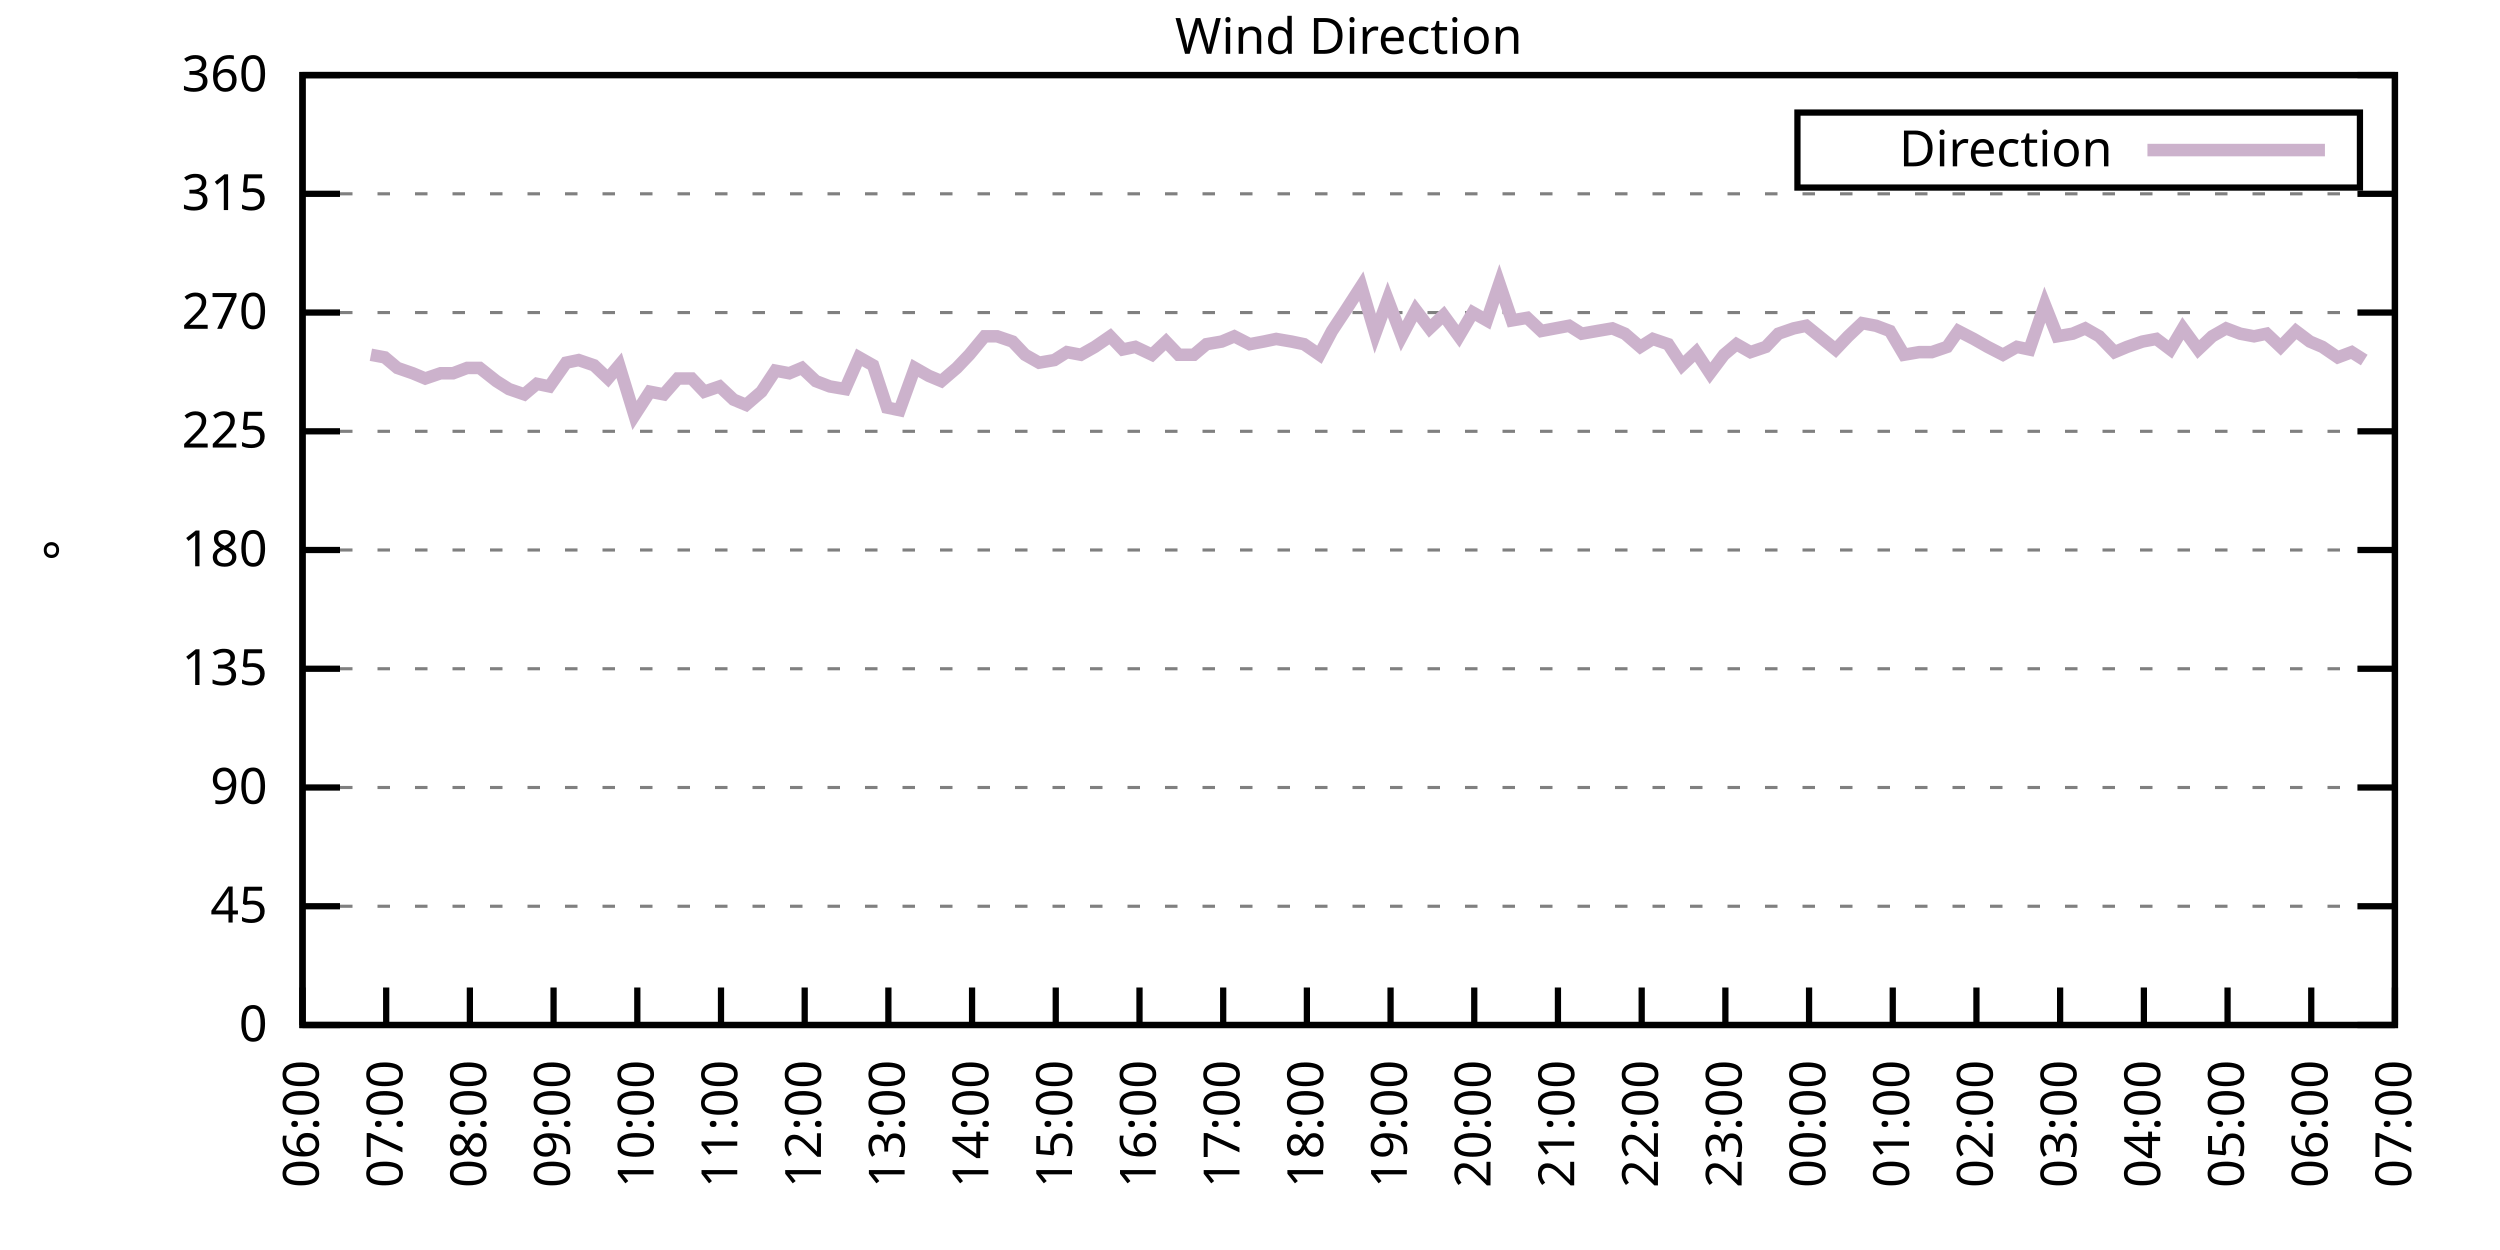
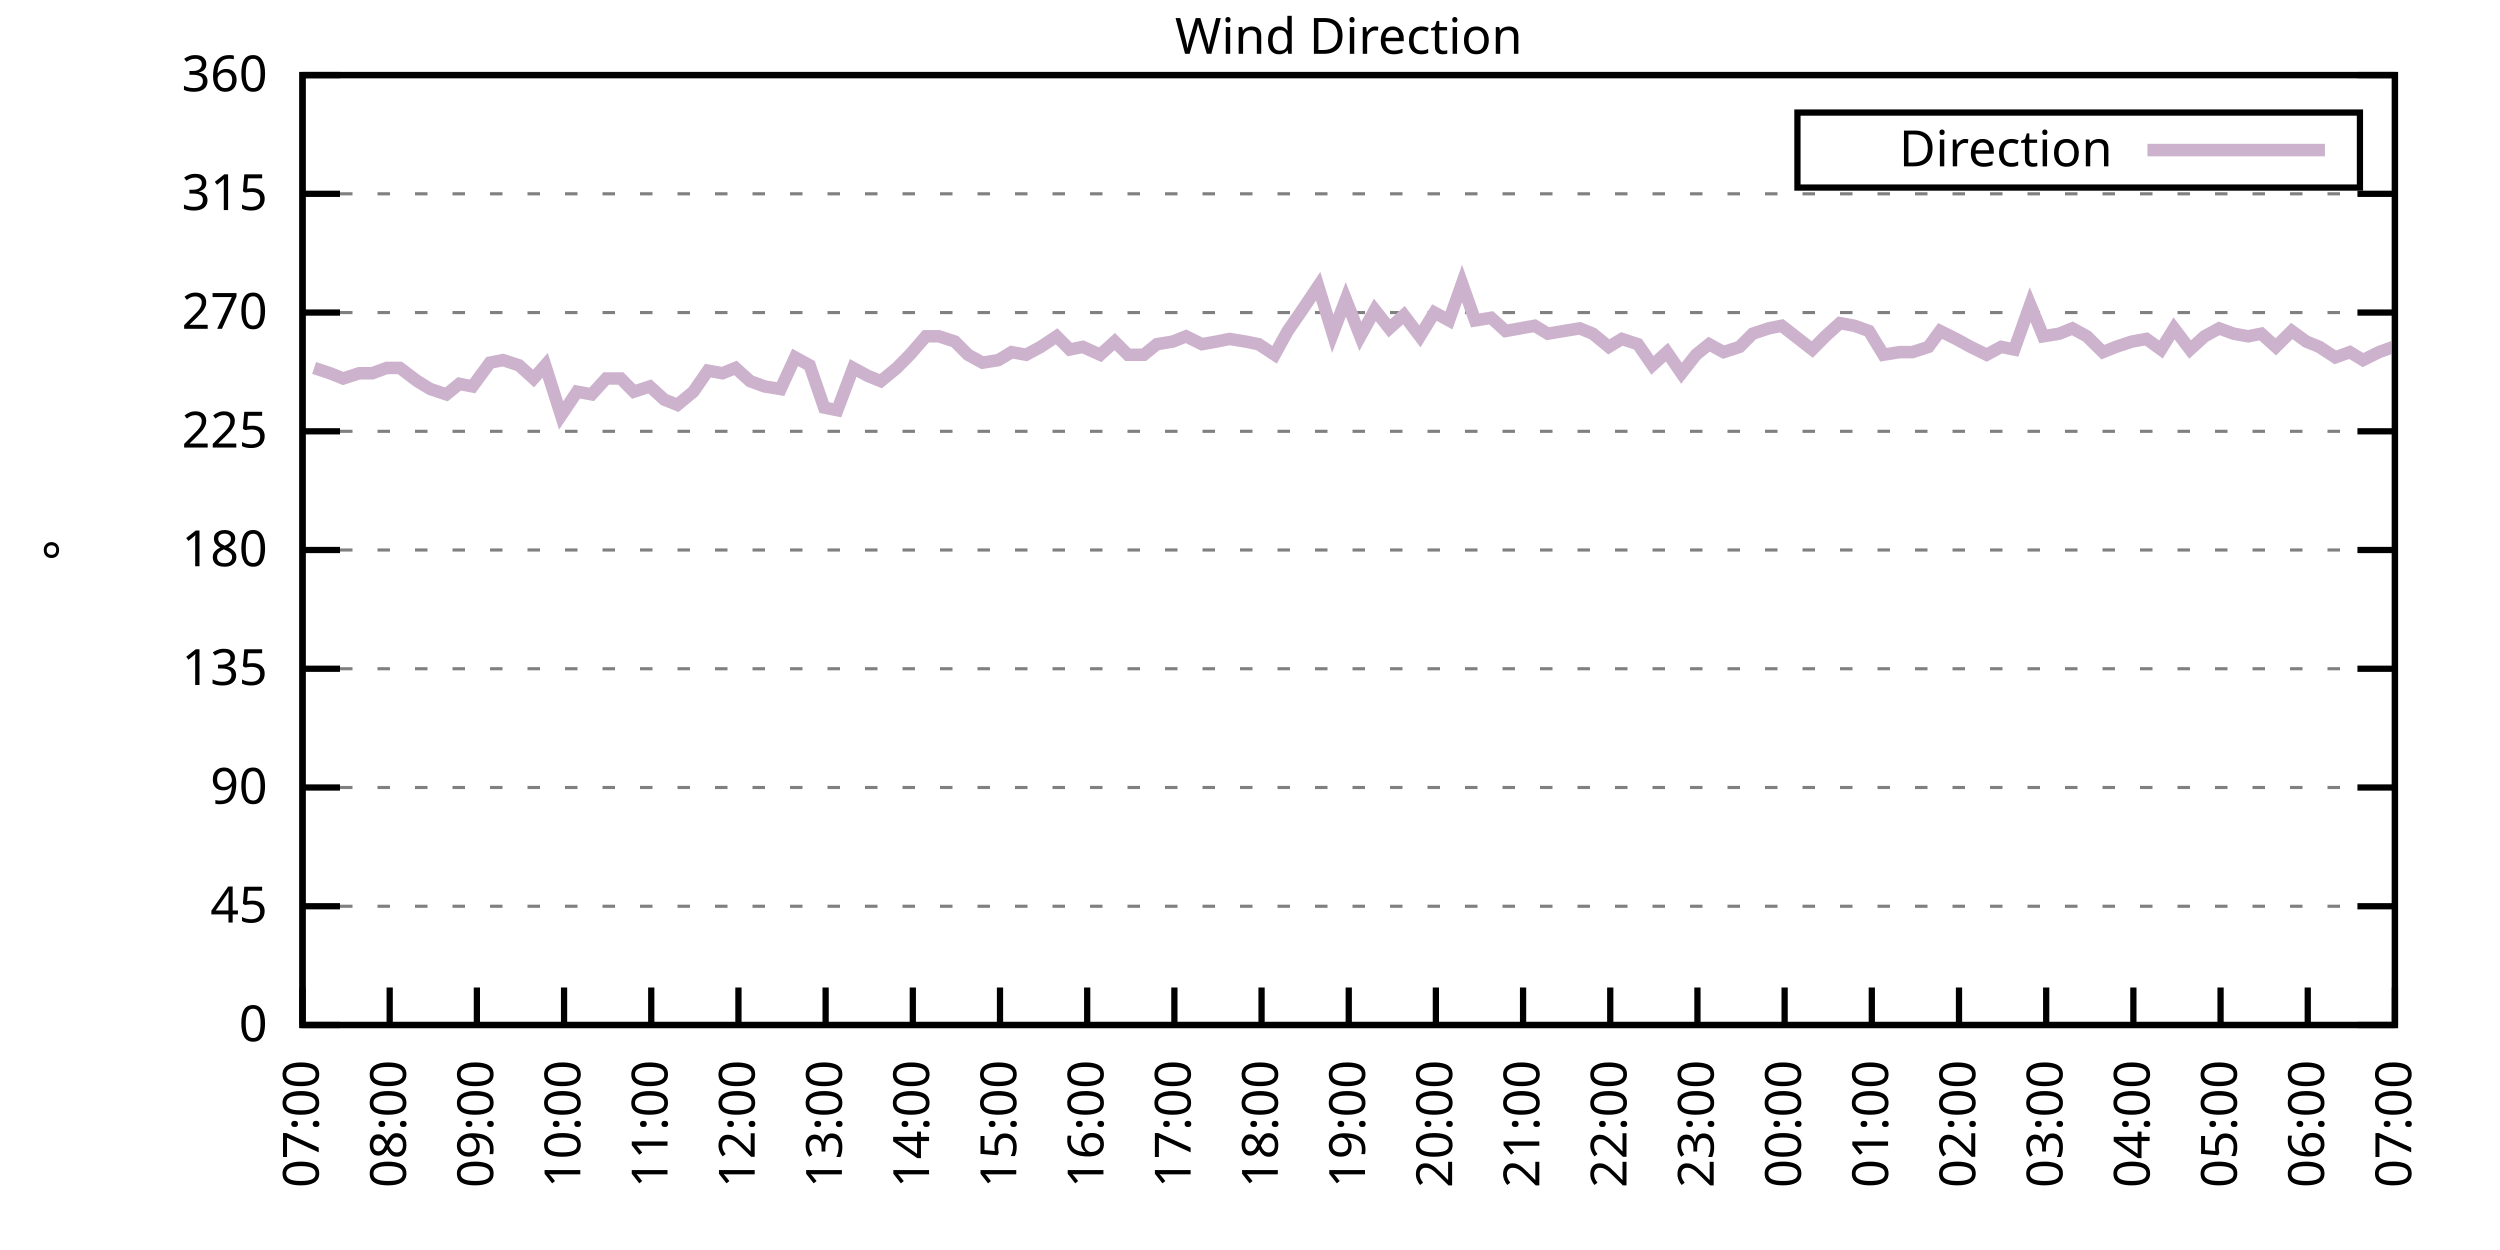
<svg xmlns="http://www.w3.org/2000/svg" xmlns:xlink="http://www.w3.org/1999/xlink" width="400" height="200" viewBox="0 0 400 200">
  <g id="gnuplot_canvas">
    <rect x="0" y="0" width="400" height="200" fill="none" />
    <defs>
      <circle id="gpDot" r="0.5" stroke-width="0.5" stroke="currentColor" />
      <path id="gpPt0" stroke-width="0.333" stroke="currentColor" d="M-1,0 h2 M0,-1 v2" />
      <path id="gpPt1" stroke-width="0.333" stroke="currentColor" d="M-1,-1 L1,1 M1,-1 L-1,1" />
      <path id="gpPt2" stroke-width="0.333" stroke="currentColor" d="M-1,0 L1,0 M0,-1 L0,1 M-1,-1 L1,1 M-1,1 L1,-1" />
      <rect id="gpPt3" stroke-width="0.333" stroke="currentColor" x="-1" y="-1" width="2" height="2" />
      <rect id="gpPt4" stroke-width="0.333" stroke="currentColor" fill="currentColor" x="-1" y="-1" width="2" height="2" />
      <circle id="gpPt5" stroke-width="0.333" stroke="currentColor" cx="0" cy="0" r="1" />
      <use xlink:href="#gpPt5" id="gpPt6" fill="currentColor" stroke="none" />
      <path id="gpPt7" stroke-width="0.333" stroke="currentColor" d="M0,-1.33 L-1.33,0.67 L1.33,0.67 z" />
      <use xlink:href="#gpPt7" id="gpPt8" fill="currentColor" stroke="none" />
      <use xlink:href="#gpPt7" id="gpPt9" stroke="currentColor" transform="rotate(180)" />
      <use xlink:href="#gpPt9" id="gpPt10" fill="currentColor" stroke="none" />
      <use xlink:href="#gpPt3" id="gpPt11" stroke="currentColor" transform="rotate(45)" />
      <use xlink:href="#gpPt11" id="gpPt12" fill="currentColor" stroke="none" />
      <path id="gpPt13" stroke-width="0.333" stroke="currentColor" d="M0,1.330 L1.265,0.411 L0.782,-1.067 L-0.782,-1.076 L-1.265,0.411 z" />
      <use xlink:href="#gpPt13" id="gpPt14" fill="currentColor" stroke="none" />
      <filter id="textbox" filterUnits="objectBoundingBox" x="0" y="0" height="1" width="1">
        <feFlood flood-color="white" flood-opacity="1" result="bgnd" />
        <feComposite in="SourceGraphic" in2="bgnd" operator="atop" />
      </filter>
      <filter id="greybox" filterUnits="objectBoundingBox" x="0" y="0" height="1" width="1">
        <feFlood flood-color="lightgrey" flood-opacity="1" result="grey" />
        <feComposite in="SourceGraphic" in2="grey" operator="atop" />
      </filter>
    </defs>
    <g fill="none" color="white" stroke="currentColor" stroke-width="1.00" stroke-linecap="butt" stroke-linejoin="miter">
</g>
    <g fill="none" color="black" stroke="currentColor" stroke-width="1.00" stroke-linecap="butt" stroke-linejoin="miter">
      <g stroke="none" shape-rendering="crispEdges">
        <polygon fill="rgb(255, 255, 255)" points="48.40,164.00 383.18,164.00 383.18,12.02 48.40,12.02 " />
      </g>
    </g>
    <g fill="none" color="black" stroke="currentColor" stroke-width="1.00" stroke-linecap="butt" stroke-linejoin="miter">
</g>
    <g fill="none" color="black" stroke="black" stroke-width="0.50" stroke-linecap="butt" stroke-linejoin="miter">
</g>
    <g fill="none" color="gray" stroke="currentColor" stroke-width="0.50" stroke-linecap="butt" stroke-linejoin="miter">
      <path stroke="gray" stroke-dasharray="2,4" class="gridline" d="M48.40,164.00 L383.19,164.00  " />
    </g>
    <g fill="none" color="gray" stroke="gray" stroke-width="1.00" stroke-linecap="butt" stroke-linejoin="miter">
</g>
    <g fill="none" color="black" stroke="currentColor" stroke-width="1.00" stroke-linecap="butt" stroke-linejoin="miter">
      <path stroke="black" d="M48.40,164.00 L54.40,164.00 M383.19,164.00 L377.19,164.00  " />
      <g transform="translate(42.80,166.60)" stroke="none" fill="black" font-family="Sans" font-size="8.00" text-anchor="end">
        <text>
          <tspan font-family="Sans"> 0</tspan>
        </text>
      </g>
    </g>
    <g fill="none" color="black" stroke="currentColor" stroke-width="1.00" stroke-linecap="butt" stroke-linejoin="miter">
</g>
    <g fill="none" color="black" stroke="black" stroke-width="0.50" stroke-linecap="butt" stroke-linejoin="miter">
</g>
    <g fill="none" color="gray" stroke="currentColor" stroke-width="0.50" stroke-linecap="butt" stroke-linejoin="miter">
      <path stroke="gray" stroke-dasharray="2,4" class="gridline" d="M48.40,145.00 L383.19,145.00  " />
    </g>
    <g fill="none" color="gray" stroke="gray" stroke-width="1.00" stroke-linecap="butt" stroke-linejoin="miter">
</g>
    <g fill="none" color="black" stroke="currentColor" stroke-width="1.00" stroke-linecap="butt" stroke-linejoin="miter">
      <path stroke="black" d="M48.40,145.00 L54.40,145.00 M383.19,145.00 L377.19,145.00  " />
      <g transform="translate(42.80,147.60)" stroke="none" fill="black" font-family="Sans" font-size="8.00" text-anchor="end">
        <text>
          <tspan font-family="Sans"> 45</tspan>
        </text>
      </g>
    </g>
    <g fill="none" color="black" stroke="currentColor" stroke-width="1.00" stroke-linecap="butt" stroke-linejoin="miter">
</g>
    <g fill="none" color="black" stroke="black" stroke-width="0.50" stroke-linecap="butt" stroke-linejoin="miter">
</g>
    <g fill="none" color="gray" stroke="currentColor" stroke-width="0.50" stroke-linecap="butt" stroke-linejoin="miter">
      <path stroke="gray" stroke-dasharray="2,4" class="gridline" d="M48.40,126.00 L383.19,126.00  " />
    </g>
    <g fill="none" color="gray" stroke="gray" stroke-width="1.00" stroke-linecap="butt" stroke-linejoin="miter">
</g>
    <g fill="none" color="black" stroke="currentColor" stroke-width="1.00" stroke-linecap="butt" stroke-linejoin="miter">
      <path stroke="black" d="M48.40,126.00 L54.40,126.00 M383.19,126.00 L377.19,126.00  " />
      <g transform="translate(42.80,128.60)" stroke="none" fill="black" font-family="Sans" font-size="8.00" text-anchor="end">
        <text>
          <tspan font-family="Sans"> 90</tspan>
        </text>
      </g>
    </g>
    <g fill="none" color="black" stroke="currentColor" stroke-width="1.00" stroke-linecap="butt" stroke-linejoin="miter">
</g>
    <g fill="none" color="black" stroke="black" stroke-width="0.50" stroke-linecap="butt" stroke-linejoin="miter">
</g>
    <g fill="none" color="gray" stroke="currentColor" stroke-width="0.50" stroke-linecap="butt" stroke-linejoin="miter">
      <path stroke="gray" stroke-dasharray="2,4" class="gridline" d="M48.40,107.00 L383.19,107.00  " />
    </g>
    <g fill="none" color="gray" stroke="gray" stroke-width="1.00" stroke-linecap="butt" stroke-linejoin="miter">
</g>
    <g fill="none" color="black" stroke="currentColor" stroke-width="1.00" stroke-linecap="butt" stroke-linejoin="miter">
      <path stroke="black" d="M48.40,107.00 L54.40,107.00 M383.19,107.00 L377.19,107.00  " />
      <g transform="translate(42.80,109.60)" stroke="none" fill="black" font-family="Sans" font-size="8.00" text-anchor="end">
        <text>
          <tspan font-family="Sans"> 135</tspan>
        </text>
      </g>
    </g>
    <g fill="none" color="black" stroke="currentColor" stroke-width="1.00" stroke-linecap="butt" stroke-linejoin="miter">
</g>
    <g fill="none" color="black" stroke="black" stroke-width="0.50" stroke-linecap="butt" stroke-linejoin="miter">
</g>
    <g fill="none" color="gray" stroke="currentColor" stroke-width="0.50" stroke-linecap="butt" stroke-linejoin="miter">
      <path stroke="gray" stroke-dasharray="2,4" class="gridline" d="M48.40,88.00 L383.19,88.00  " />
    </g>
    <g fill="none" color="gray" stroke="gray" stroke-width="1.00" stroke-linecap="butt" stroke-linejoin="miter">
</g>
    <g fill="none" color="black" stroke="currentColor" stroke-width="1.00" stroke-linecap="butt" stroke-linejoin="miter">
      <path stroke="black" d="M48.40,88.00 L54.40,88.00 M383.19,88.00 L377.19,88.00  " />
      <g transform="translate(42.80,90.60)" stroke="none" fill="black" font-family="Sans" font-size="8.00" text-anchor="end">
        <text>
          <tspan font-family="Sans"> 180</tspan>
        </text>
      </g>
    </g>
    <g fill="none" color="black" stroke="currentColor" stroke-width="1.00" stroke-linecap="butt" stroke-linejoin="miter">
</g>
    <g fill="none" color="black" stroke="black" stroke-width="0.50" stroke-linecap="butt" stroke-linejoin="miter">
</g>
    <g fill="none" color="gray" stroke="currentColor" stroke-width="0.50" stroke-linecap="butt" stroke-linejoin="miter">
      <path stroke="gray" stroke-dasharray="2,4" class="gridline" d="M48.40,69.01 L383.19,69.01  " />
    </g>
    <g fill="none" color="gray" stroke="gray" stroke-width="1.00" stroke-linecap="butt" stroke-linejoin="miter">
</g>
    <g fill="none" color="black" stroke="currentColor" stroke-width="1.00" stroke-linecap="butt" stroke-linejoin="miter">
      <path stroke="black" d="M48.40,69.01 L54.40,69.01 M383.19,69.01 L377.19,69.01  " />
      <g transform="translate(42.80,71.61)" stroke="none" fill="black" font-family="Sans" font-size="8.00" text-anchor="end">
        <text>
          <tspan font-family="Sans"> 225</tspan>
        </text>
      </g>
    </g>
    <g fill="none" color="black" stroke="currentColor" stroke-width="1.00" stroke-linecap="butt" stroke-linejoin="miter">
</g>
    <g fill="none" color="black" stroke="black" stroke-width="0.50" stroke-linecap="butt" stroke-linejoin="miter">
</g>
    <g fill="none" color="gray" stroke="currentColor" stroke-width="0.50" stroke-linecap="butt" stroke-linejoin="miter">
      <path stroke="gray" stroke-dasharray="2,4" class="gridline" d="M48.40,50.01 L383.19,50.01  " />
    </g>
    <g fill="none" color="gray" stroke="gray" stroke-width="1.00" stroke-linecap="butt" stroke-linejoin="miter">
</g>
    <g fill="none" color="black" stroke="currentColor" stroke-width="1.00" stroke-linecap="butt" stroke-linejoin="miter">
      <path stroke="black" d="M48.40,50.01 L54.40,50.01 M383.19,50.01 L377.19,50.01  " />
      <g transform="translate(42.80,52.61)" stroke="none" fill="black" font-family="Sans" font-size="8.00" text-anchor="end">
        <text>
          <tspan font-family="Sans"> 270</tspan>
        </text>
      </g>
    </g>
    <g fill="none" color="black" stroke="currentColor" stroke-width="1.00" stroke-linecap="butt" stroke-linejoin="miter">
</g>
    <g fill="none" color="black" stroke="black" stroke-width="0.50" stroke-linecap="butt" stroke-linejoin="miter">
</g>
    <g fill="none" color="gray" stroke="currentColor" stroke-width="0.50" stroke-linecap="butt" stroke-linejoin="miter">
      <path stroke="gray" stroke-dasharray="2,4" class="gridline" d="M48.40,31.01 L383.19,31.01  " />
    </g>
    <g fill="none" color="gray" stroke="gray" stroke-width="1.00" stroke-linecap="butt" stroke-linejoin="miter">
</g>
    <g fill="none" color="black" stroke="currentColor" stroke-width="1.00" stroke-linecap="butt" stroke-linejoin="miter">
      <path stroke="black" d="M48.40,31.01 L54.40,31.01 M383.19,31.01 L377.19,31.01  " />
      <g transform="translate(42.80,33.61)" stroke="none" fill="black" font-family="Sans" font-size="8.00" text-anchor="end">
        <text>
          <tspan font-family="Sans"> 315</tspan>
        </text>
      </g>
    </g>
    <g fill="none" color="black" stroke="currentColor" stroke-width="1.00" stroke-linecap="butt" stroke-linejoin="miter">
</g>
    <g fill="none" color="black" stroke="black" stroke-width="0.50" stroke-linecap="butt" stroke-linejoin="miter">
</g>
    <g fill="none" color="gray" stroke="currentColor" stroke-width="0.50" stroke-linecap="butt" stroke-linejoin="miter">
      <path stroke="gray" stroke-dasharray="2,4" class="gridline" d="M48.40,12.01 L383.19,12.01  " />
    </g>
    <g fill="none" color="gray" stroke="gray" stroke-width="1.00" stroke-linecap="butt" stroke-linejoin="miter">
</g>
    <g fill="none" color="black" stroke="currentColor" stroke-width="1.00" stroke-linecap="butt" stroke-linejoin="miter">
      <path stroke="black" d="M48.40,12.01 L54.40,12.01 M383.19,12.01 L377.19,12.01  " />
      <g transform="translate(42.80,14.61)" stroke="none" fill="black" font-family="Sans" font-size="8.00" text-anchor="end">
        <text>
          <tspan font-family="Sans"> 360</tspan>
        </text>
      </g>
    </g>
    <g fill="none" color="black" stroke="currentColor" stroke-width="1.00" stroke-linecap="butt" stroke-linejoin="miter">
      <path stroke="black" d="M48.40,164.00 L48.40,158.00  " />
      <g transform="translate(51.00,169.60) rotate(270.00)" stroke="none" fill="black" font-family="Sans" font-size="8.00" text-anchor="end">
        <text>
-           <tspan font-family="Sans">06:00</tspan>
-         </text>
-       </g>
-     </g>
-     <g fill="none" color="black" stroke="currentColor" stroke-width="1.00" stroke-linecap="butt" stroke-linejoin="miter">
-       <path stroke="black" d="M61.79,164.00 L61.79,158.00  " />
-       <g transform="translate(64.39,169.60) rotate(270.00)" stroke="none" fill="black" font-family="Sans" font-size="8.00" text-anchor="end">
-         <text>
          <tspan font-family="Sans">07:00</tspan>
        </text>
      </g>
    </g>
    <g fill="none" color="black" stroke="currentColor" stroke-width="1.00" stroke-linecap="butt" stroke-linejoin="miter">
-       <path stroke="black" d="M75.18,164.00 L75.18,158.00  " />
-       <g transform="translate(77.78,169.60) rotate(270.00)" stroke="none" fill="black" font-family="Sans" font-size="8.00" text-anchor="end">
+       <path stroke="black" d="M62.35,164.00 L62.35,158.00  " />
+       <g transform="translate(64.95,169.60) rotate(270.00)" stroke="none" fill="black" font-family="Sans" font-size="8.00" text-anchor="end">
        <text>
          <tspan font-family="Sans">08:00</tspan>
        </text>
      </g>
    </g>
    <g fill="none" color="black" stroke="currentColor" stroke-width="1.00" stroke-linecap="butt" stroke-linejoin="miter">
-       <path stroke="black" d="M88.57,164.00 L88.57,158.00  " />
-       <g transform="translate(91.17,169.60) rotate(270.00)" stroke="none" fill="black" font-family="Sans" font-size="8.00" text-anchor="end">
+       <path stroke="black" d="M76.30,164.00 L76.30,158.00  " />
+       <g transform="translate(78.90,169.60) rotate(270.00)" stroke="none" fill="black" font-family="Sans" font-size="8.00" text-anchor="end">
        <text>
          <tspan font-family="Sans">09:00</tspan>
        </text>
      </g>
    </g>
    <g fill="none" color="black" stroke="currentColor" stroke-width="1.00" stroke-linecap="butt" stroke-linejoin="miter">
-       <path stroke="black" d="M101.97,164.00 L101.97,158.00  " />
-       <g transform="translate(104.57,169.60) rotate(270.00)" stroke="none" fill="black" font-family="Sans" font-size="8.00" text-anchor="end">
+       <path stroke="black" d="M90.25,164.00 L90.25,158.00  " />
+       <g transform="translate(92.85,169.60) rotate(270.00)" stroke="none" fill="black" font-family="Sans" font-size="8.00" text-anchor="end">
        <text>
          <tspan font-family="Sans">10:00</tspan>
        </text>
      </g>
    </g>
    <g fill="none" color="black" stroke="currentColor" stroke-width="1.00" stroke-linecap="butt" stroke-linejoin="miter">
-       <path stroke="black" d="M115.36,164.00 L115.36,158.00  " />
-       <g transform="translate(117.96,169.60) rotate(270.00)" stroke="none" fill="black" font-family="Sans" font-size="8.00" text-anchor="end">
+       <path stroke="black" d="M104.20,164.00 L104.20,158.00  " />
+       <g transform="translate(106.80,169.60) rotate(270.00)" stroke="none" fill="black" font-family="Sans" font-size="8.00" text-anchor="end">
        <text>
          <tspan font-family="Sans">11:00</tspan>
        </text>
      </g>
    </g>
    <g fill="none" color="black" stroke="currentColor" stroke-width="1.00" stroke-linecap="butt" stroke-linejoin="miter">
-       <path stroke="black" d="M128.75,164.00 L128.75,158.00  " />
-       <g transform="translate(131.35,169.60) rotate(270.00)" stroke="none" fill="black" font-family="Sans" font-size="8.00" text-anchor="end">
+       <path stroke="black" d="M118.15,164.00 L118.15,158.00  " />
+       <g transform="translate(120.75,169.60) rotate(270.00)" stroke="none" fill="black" font-family="Sans" font-size="8.00" text-anchor="end">
        <text>
          <tspan font-family="Sans">12:00</tspan>
        </text>
      </g>
    </g>
    <g fill="none" color="black" stroke="currentColor" stroke-width="1.00" stroke-linecap="butt" stroke-linejoin="miter">
-       <path stroke="black" d="M142.14,164.00 L142.14,158.00  " />
-       <g transform="translate(144.74,169.60) rotate(270.00)" stroke="none" fill="black" font-family="Sans" font-size="8.00" text-anchor="end">
+       <path stroke="black" d="M132.10,164.00 L132.10,158.00  " />
+       <g transform="translate(134.70,169.60) rotate(270.00)" stroke="none" fill="black" font-family="Sans" font-size="8.00" text-anchor="end">
        <text>
          <tspan font-family="Sans">13:00</tspan>
        </text>
      </g>
    </g>
    <g fill="none" color="black" stroke="currentColor" stroke-width="1.00" stroke-linecap="butt" stroke-linejoin="miter">
-       <path stroke="black" d="M155.53,164.00 L155.53,158.00  " />
-       <g transform="translate(158.13,169.60) rotate(270.00)" stroke="none" fill="black" font-family="Sans" font-size="8.00" text-anchor="end">
+       <path stroke="black" d="M146.05,164.00 L146.05,158.00  " />
+       <g transform="translate(148.65,169.60) rotate(270.00)" stroke="none" fill="black" font-family="Sans" font-size="8.00" text-anchor="end">
        <text>
          <tspan font-family="Sans">14:00</tspan>
        </text>
      </g>
    </g>
    <g fill="none" color="black" stroke="currentColor" stroke-width="1.00" stroke-linecap="butt" stroke-linejoin="miter">
-       <path stroke="black" d="M168.92,164.00 L168.92,158.00  " />
-       <g transform="translate(171.52,169.60) rotate(270.00)" stroke="none" fill="black" font-family="Sans" font-size="8.00" text-anchor="end">
+       <path stroke="black" d="M160.00,164.00 L160.00,158.00  " />
+       <g transform="translate(162.60,169.60) rotate(270.00)" stroke="none" fill="black" font-family="Sans" font-size="8.00" text-anchor="end">
        <text>
          <tspan font-family="Sans">15:00</tspan>
        </text>
      </g>
    </g>
    <g fill="none" color="black" stroke="currentColor" stroke-width="1.00" stroke-linecap="butt" stroke-linejoin="miter">
-       <path stroke="black" d="M182.32,164.00 L182.32,158.00  " />
-       <g transform="translate(184.92,169.60) rotate(270.00)" stroke="none" fill="black" font-family="Sans" font-size="8.00" text-anchor="end">
+       <path stroke="black" d="M173.95,164.00 L173.95,158.00  " />
+       <g transform="translate(176.55,169.60) rotate(270.00)" stroke="none" fill="black" font-family="Sans" font-size="8.00" text-anchor="end">
        <text>
          <tspan font-family="Sans">16:00</tspan>
        </text>
      </g>
    </g>
    <g fill="none" color="black" stroke="currentColor" stroke-width="1.00" stroke-linecap="butt" stroke-linejoin="miter">
-       <path stroke="black" d="M195.71,164.00 L195.71,158.00  " />
-       <g transform="translate(198.31,169.60) rotate(270.00)" stroke="none" fill="black" font-family="Sans" font-size="8.00" text-anchor="end">
+       <path stroke="black" d="M187.90,164.00 L187.90,158.00  " />
+       <g transform="translate(190.50,169.60) rotate(270.00)" stroke="none" fill="black" font-family="Sans" font-size="8.00" text-anchor="end">
        <text>
          <tspan font-family="Sans">17:00</tspan>
        </text>
      </g>
    </g>
    <g fill="none" color="black" stroke="currentColor" stroke-width="1.00" stroke-linecap="butt" stroke-linejoin="miter">
-       <path stroke="black" d="M209.10,164.00 L209.10,158.00  " />
-       <g transform="translate(211.70,169.60) rotate(270.00)" stroke="none" fill="black" font-family="Sans" font-size="8.00" text-anchor="end">
+       <path stroke="black" d="M201.85,164.00 L201.85,158.00  " />
+       <g transform="translate(204.45,169.60) rotate(270.00)" stroke="none" fill="black" font-family="Sans" font-size="8.00" text-anchor="end">
        <text>
          <tspan font-family="Sans">18:00</tspan>
        </text>
      </g>
    </g>
    <g fill="none" color="black" stroke="currentColor" stroke-width="1.00" stroke-linecap="butt" stroke-linejoin="miter">
-       <path stroke="black" d="M222.49,164.00 L222.49,158.00  " />
-       <g transform="translate(225.09,169.60) rotate(270.00)" stroke="none" fill="black" font-family="Sans" font-size="8.00" text-anchor="end">
+       <path stroke="black" d="M215.80,164.00 L215.80,158.00  " />
+       <g transform="translate(218.40,169.60) rotate(270.00)" stroke="none" fill="black" font-family="Sans" font-size="8.00" text-anchor="end">
        <text>
          <tspan font-family="Sans">19:00</tspan>
        </text>
      </g>
    </g>
    <g fill="none" color="black" stroke="currentColor" stroke-width="1.00" stroke-linecap="butt" stroke-linejoin="miter">
-       <path stroke="black" d="M235.88,164.00 L235.88,158.00  " />
-       <g transform="translate(238.48,169.60) rotate(270.00)" stroke="none" fill="black" font-family="Sans" font-size="8.00" text-anchor="end">
+       <path stroke="black" d="M229.74,164.00 L229.74,158.00  " />
+       <g transform="translate(232.34,169.60) rotate(270.00)" stroke="none" fill="black" font-family="Sans" font-size="8.00" text-anchor="end">
        <text>
          <tspan font-family="Sans">20:00</tspan>
        </text>
      </g>
    </g>
    <g fill="none" color="black" stroke="currentColor" stroke-width="1.00" stroke-linecap="butt" stroke-linejoin="miter">
-       <path stroke="black" d="M249.27,164.00 L249.27,158.00  " />
-       <g transform="translate(251.87,169.60) rotate(270.00)" stroke="none" fill="black" font-family="Sans" font-size="8.00" text-anchor="end">
+       <path stroke="black" d="M243.69,164.00 L243.69,158.00  " />
+       <g transform="translate(246.29,169.60) rotate(270.00)" stroke="none" fill="black" font-family="Sans" font-size="8.00" text-anchor="end">
        <text>
          <tspan font-family="Sans">21:00</tspan>
        </text>
      </g>
    </g>
    <g fill="none" color="black" stroke="currentColor" stroke-width="1.00" stroke-linecap="butt" stroke-linejoin="miter">
-       <path stroke="black" d="M262.67,164.00 L262.67,158.00  " />
-       <g transform="translate(265.27,169.60) rotate(270.00)" stroke="none" fill="black" font-family="Sans" font-size="8.00" text-anchor="end">
+       <path stroke="black" d="M257.64,164.00 L257.64,158.00  " />
+       <g transform="translate(260.24,169.60) rotate(270.00)" stroke="none" fill="black" font-family="Sans" font-size="8.00" text-anchor="end">
        <text>
          <tspan font-family="Sans">22:00</tspan>
        </text>
      </g>
    </g>
    <g fill="none" color="black" stroke="currentColor" stroke-width="1.00" stroke-linecap="butt" stroke-linejoin="miter">
-       <path stroke="black" d="M276.06,164.00 L276.06,158.00  " />
-       <g transform="translate(278.66,169.60) rotate(270.00)" stroke="none" fill="black" font-family="Sans" font-size="8.00" text-anchor="end">
+       <path stroke="black" d="M271.59,164.00 L271.59,158.00  " />
+       <g transform="translate(274.19,169.60) rotate(270.00)" stroke="none" fill="black" font-family="Sans" font-size="8.00" text-anchor="end">
        <text>
          <tspan font-family="Sans">23:00</tspan>
        </text>
      </g>
    </g>
    <g fill="none" color="black" stroke="currentColor" stroke-width="1.00" stroke-linecap="butt" stroke-linejoin="miter">
-       <path stroke="black" d="M289.45,164.00 L289.45,158.00  " />
-       <g transform="translate(292.05,169.60) rotate(270.00)" stroke="none" fill="black" font-family="Sans" font-size="8.00" text-anchor="end">
+       <path stroke="black" d="M285.54,164.00 L285.54,158.00  " />
+       <g transform="translate(288.14,169.60) rotate(270.00)" stroke="none" fill="black" font-family="Sans" font-size="8.00" text-anchor="end">
        <text>
          <tspan font-family="Sans">00:00</tspan>
        </text>
      </g>
    </g>
    <g fill="none" color="black" stroke="currentColor" stroke-width="1.00" stroke-linecap="butt" stroke-linejoin="miter">
-       <path stroke="black" d="M302.84,164.00 L302.84,158.00  " />
-       <g transform="translate(305.44,169.60) rotate(270.00)" stroke="none" fill="black" font-family="Sans" font-size="8.00" text-anchor="end">
+       <path stroke="black" d="M299.49,164.00 L299.49,158.00  " />
+       <g transform="translate(302.09,169.60) rotate(270.00)" stroke="none" fill="black" font-family="Sans" font-size="8.00" text-anchor="end">
        <text>
          <tspan font-family="Sans">01:00</tspan>
        </text>
      </g>
    </g>
    <g fill="none" color="black" stroke="currentColor" stroke-width="1.00" stroke-linecap="butt" stroke-linejoin="miter">
-       <path stroke="black" d="M316.23,164.00 L316.23,158.00  " />
-       <g transform="translate(318.83,169.60) rotate(270.00)" stroke="none" fill="black" font-family="Sans" font-size="8.00" text-anchor="end">
+       <path stroke="black" d="M313.44,164.00 L313.44,158.00  " />
+       <g transform="translate(316.04,169.60) rotate(270.00)" stroke="none" fill="black" font-family="Sans" font-size="8.00" text-anchor="end">
        <text>
          <tspan font-family="Sans">02:00</tspan>
        </text>
      </g>
    </g>
    <g fill="none" color="black" stroke="currentColor" stroke-width="1.00" stroke-linecap="butt" stroke-linejoin="miter">
-       <path stroke="black" d="M329.62,164.00 L329.62,158.00  " />
-       <g transform="translate(332.22,169.60) rotate(270.00)" stroke="none" fill="black" font-family="Sans" font-size="8.00" text-anchor="end">
+       <path stroke="black" d="M327.39,164.00 L327.39,158.00  " />
+       <g transform="translate(329.99,169.60) rotate(270.00)" stroke="none" fill="black" font-family="Sans" font-size="8.00" text-anchor="end">
        <text>
          <tspan font-family="Sans">03:00</tspan>
        </text>
      </g>
    </g>
    <g fill="none" color="black" stroke="currentColor" stroke-width="1.00" stroke-linecap="butt" stroke-linejoin="miter">
-       <path stroke="black" d="M343.02,164.00 L343.02,158.00  " />
-       <g transform="translate(345.62,169.60) rotate(270.00)" stroke="none" fill="black" font-family="Sans" font-size="8.00" text-anchor="end">
+       <path stroke="black" d="M341.34,164.00 L341.34,158.00  " />
+       <g transform="translate(343.94,169.60) rotate(270.00)" stroke="none" fill="black" font-family="Sans" font-size="8.00" text-anchor="end">
        <text>
          <tspan font-family="Sans">04:00</tspan>
        </text>
      </g>
    </g>
    <g fill="none" color="black" stroke="currentColor" stroke-width="1.00" stroke-linecap="butt" stroke-linejoin="miter">
-       <path stroke="black" d="M356.41,164.00 L356.41,158.00  " />
-       <g transform="translate(359.01,169.60) rotate(270.00)" stroke="none" fill="black" font-family="Sans" font-size="8.00" text-anchor="end">
+       <path stroke="black" d="M355.29,164.00 L355.29,158.00  " />
+       <g transform="translate(357.89,169.60) rotate(270.00)" stroke="none" fill="black" font-family="Sans" font-size="8.00" text-anchor="end">
        <text>
          <tspan font-family="Sans">05:00</tspan>
        </text>
      </g>
    </g>
    <g fill="none" color="black" stroke="currentColor" stroke-width="1.00" stroke-linecap="butt" stroke-linejoin="miter">
-       <path stroke="black" d="M369.80,164.00 L369.80,158.00  " />
-       <g transform="translate(372.40,169.60) rotate(270.00)" stroke="none" fill="black" font-family="Sans" font-size="8.00" text-anchor="end">
+       <path stroke="black" d="M369.24,164.00 L369.24,158.00  " />
+       <g transform="translate(371.84,169.60) rotate(270.00)" stroke="none" fill="black" font-family="Sans" font-size="8.00" text-anchor="end">
        <text>
          <tspan font-family="Sans">06:00</tspan>
        </text>
      </g>
    </g>
    <g fill="none" color="black" stroke="currentColor" stroke-width="1.00" stroke-linecap="butt" stroke-linejoin="miter">
      <path stroke="black" d="M383.19,164.00 L383.19,158.00  " />
      <g transform="translate(385.79,169.60) rotate(270.00)" stroke="none" fill="black" font-family="Sans" font-size="8.00" text-anchor="end">
        <text>
          <tspan font-family="Sans">07:00</tspan>
        </text>
      </g>
    </g>
    <g fill="none" color="black" stroke="currentColor" stroke-width="1.00" stroke-linecap="butt" stroke-linejoin="miter">
</g>
    <g fill="none" color="black" stroke="currentColor" stroke-width="1.00" stroke-linecap="butt" stroke-linejoin="miter">
      <path stroke="black" d="M48.40,12.01 L48.40,164.00 L383.19,164.00 L383.19,12.01 L48.40,12.01 Z  " />
    </g>
    <g fill="none" color="black" stroke="currentColor" stroke-width="1.00" stroke-linecap="butt" stroke-linejoin="miter">
</g>
    <g fill="none" color="black" stroke="currentColor" stroke-width="1.00" stroke-linecap="butt" stroke-linejoin="miter">
      <path stroke="black" d="M287.59,30.01 L287.59,18.01 L377.59,18.01 L377.59,30.01 L287.59,30.01 Z  " />
    </g>
    <g id="Wind_direction_plot_1">
      <g fill="none" color="white" stroke="black" stroke-width="2.00" stroke-linecap="butt" stroke-linejoin="miter">
</g>
      <g fill="none" color="black" stroke="currentColor" stroke-width="2.00" stroke-linecap="butt" stroke-linejoin="miter">
        <g transform="translate(337.99,26.61)" stroke="none" fill="black" font-family="Sans" font-size="8.00" text-anchor="end">
          <text>
            <tspan font-family="Sans">Direction</tspan>
          </text>
        </g>
      </g>
      <g fill="none" color="black" stroke="currentColor" stroke-width="2.00" stroke-linecap="butt" stroke-linejoin="miter">
-         <path stroke="rgb(204, 178, 204)" d="M343.59,24.01 L371.99,24.01 M59.34,56.76 L61.57,57.18 L63.58,58.87 L66.03,59.72 L68.04,60.56 L70.50,59.72   L72.50,59.72 L74.74,58.87 L76.75,58.87 L79.42,60.98 L81.43,62.25 L83.89,63.10 L85.90,61.41 L87.91,61.83   L90.58,58.03 L92.59,57.61 L95.05,58.45 L97.28,60.56 L99.06,58.45 L101.52,66.47 L103.98,62.67 L106.21,63.10   L108.44,60.56 L110.67,60.56 L112.68,62.67 L115.13,61.83 L117.37,63.94 L119.38,64.78 L121.83,62.67 L124.06,59.30   L126.29,59.72 L128.30,58.87 L130.54,60.98 L132.77,61.83 L135.22,62.25 L137.45,57.18 L139.69,58.45 L141.92,65.21   L143.93,65.63 L146.38,58.87 L148.61,60.14 L150.62,60.98 L153.08,58.87 L155.09,56.76 L157.54,53.81 L159.55,53.81   L162.01,54.65 L164.01,56.76 L166.25,58.03 L168.70,57.61 L170.71,56.34 L172.94,56.76 L175.17,55.50 L177.63,53.81   L179.64,55.92 L181.65,55.50 L184.32,56.76 L186.56,54.65 L188.57,56.76 L191.02,56.76 L193.03,55.07 L195.48,54.65   L197.49,53.81 L199.95,55.07 L202.18,54.65 L204.19,54.23 L206.64,54.65 L208.65,55.07 L211.11,56.76 L213.12,52.96   L215.35,49.59 L217.80,45.79 L220.04,53.39 L222.04,47.90 L224.28,53.81 L226.51,49.59 L228.74,52.54 L230.97,50.43   L233.43,53.81 L235.66,50.01 L237.89,51.27 L239.90,45.36 L241.91,51.27 L244.36,50.85 L246.60,52.96 L248.83,52.54   L251.06,52.12 L253.07,53.39 L255.52,52.96 L257.98,52.54 L259.99,53.39 L262.44,55.50 L264.45,54.23 L266.91,55.07   L269.14,58.45 L271.37,56.34 L273.60,59.72 L275.83,56.76 L277.84,55.07 L280.07,56.34 L282.53,55.50 L284.54,53.39   L286.99,52.54 L289.00,52.12 L293.69,55.92 L295.70,53.81 L297.93,51.70 L300.16,52.12 L302.39,52.96 L304.63,56.76   L307.08,56.34 L309.09,56.34 L311.54,55.50 L313.33,52.96 L315.79,54.23 L318.02,55.50 L320.47,56.76 L322.70,55.50   L324.71,55.92 L327.17,48.74 L329.18,53.81 L331.63,53.39 L333.64,52.54 L335.87,53.81 L338.33,56.34 L340.34,55.50   L342.79,54.65 L345.02,54.23 L347.26,55.92 L349.26,52.54 L351.72,55.92 L353.95,53.81 L356.18,52.54 L358.42,53.39   L360.65,53.81 L362.66,53.39 L364.89,55.50 L367.34,52.96 L369.58,54.65 L371.58,55.50 L374.04,57.18 L376.27,56.34   L378.28,57.61  " />
+         <path stroke="rgb(204, 178, 204)" d="M343.59,24.01 L371.99,24.01 M50.26,58.87 L52.82,59.72 L54.91,60.56 L57.47,59.72 L59.56,59.72 L61.88,58.87   L63.98,58.87 L66.77,60.98 L68.86,62.25 L71.42,63.10 L73.51,61.41 L75.60,61.83 L78.39,58.03 L80.48,57.61   L83.04,58.45 L85.37,60.56 L87.23,58.45 L89.78,66.47 L92.34,62.67 L94.67,63.10 L96.99,60.56 L99.32,60.56   L101.41,62.67 L103.97,61.83 L106.29,63.94 L108.38,64.78 L110.94,62.67 L113.27,59.30 L115.59,59.72 L117.68,58.87   L120.01,60.98 L122.33,61.83 L124.89,62.25 L127.22,57.18 L129.54,58.45 L131.87,65.21 L133.96,65.63 L136.51,58.87   L138.84,60.14 L140.93,60.98 L143.49,58.87 L145.58,56.76 L148.14,53.81 L150.23,53.81 L152.79,54.65 L154.88,56.76   L157.21,58.03 L159.76,57.61 L161.86,56.34 L164.18,56.76 L166.51,55.50 L169.06,53.81 L171.16,55.92 L173.25,55.50   L176.04,56.76 L178.36,54.65 L180.46,56.76 L183.01,56.76 L185.11,55.07 L187.66,54.65 L189.76,53.81 L192.31,55.07   L194.64,54.65 L196.73,54.23 L199.29,54.65 L201.38,55.07 L203.94,56.76 L206.03,52.96 L208.36,49.59 L210.91,45.79   L213.24,53.39 L215.33,47.90 L217.65,53.81 L219.98,49.59 L222.30,52.54 L224.63,50.43 L227.19,53.81 L229.51,50.01   L231.84,51.27 L233.93,45.36 L236.02,51.27 L238.58,50.85 L240.90,52.96 L243.23,52.54 L245.55,52.12 L247.65,53.39   L250.20,52.96 L252.76,52.54 L254.85,53.39 L257.41,55.50 L259.50,54.23 L262.06,55.07 L264.39,58.45 L266.71,56.34   L269.04,59.72 L271.36,56.76 L273.45,55.07 L275.78,56.34 L278.34,55.50 L280.43,53.39 L282.99,52.54 L285.08,52.12   L289.96,55.92 L292.05,53.81 L294.38,51.70 L296.70,52.12 L299.03,52.96 L301.35,56.76 L303.91,56.34 L306.00,56.34   L308.56,55.50 L310.42,52.96 L312.98,54.23 L315.30,55.50 L317.86,56.76 L320.18,55.50 L322.28,55.92 L324.83,48.74   L326.93,53.81 L329.48,53.39 L331.58,52.54 L333.90,53.81 L336.46,56.34 L338.55,55.50 L341.11,54.65 L343.43,54.23   L345.76,55.92 L347.85,52.54 L350.41,55.92 L352.73,53.81 L355.06,52.54 L357.38,53.39 L359.71,53.81 L361.80,53.39   L364.13,55.50 L366.68,52.96 L369.01,54.65 L371.10,55.50 L373.66,57.18 L375.98,56.34 L378.08,57.61 L380.63,56.34   L382.96,55.50  " />
      </g>
    </g>
    <g fill="none" color="black" stroke="currentColor" stroke-width="2.00" stroke-linecap="butt" stroke-linejoin="miter">
</g>
    <g fill="none" color="black" stroke="black" stroke-width="1.00" stroke-linecap="butt" stroke-linejoin="miter">
</g>
    <g fill="none" color="black" stroke="currentColor" stroke-width="1.00" stroke-linecap="butt" stroke-linejoin="miter">
      <path stroke="black" d="M48.40,12.01 L48.40,164.00 L383.19,164.00 L383.19,12.01 L48.40,12.01 Z  " />
      <g transform="translate(12.80,88.01) rotate(270.00)" stroke="none" fill="black" font-family="Sans" font-size="8.00" text-anchor="middle">
        <text>
          <tspan font-family="Sans">°</tspan>
        </text>
      </g>
    </g>
    <g fill="none" color="black" stroke="currentColor" stroke-width="1.00" stroke-linecap="butt" stroke-linejoin="miter">
</g>
    <g fill="none" color="black" stroke="currentColor" stroke-width="1.00" stroke-linecap="butt" stroke-linejoin="miter">
      <g transform="translate(215.79,8.61)" stroke="none" fill="black" font-family="Sans" font-size="8.00" text-anchor="middle">
        <text>
          <tspan font-family="Sans">Wind Direction</tspan>
        </text>
      </g>
    </g>
    <g fill="none" color="black" stroke="currentColor" stroke-width="1.00" stroke-linecap="butt" stroke-linejoin="miter">
</g>
  </g>
</svg>
